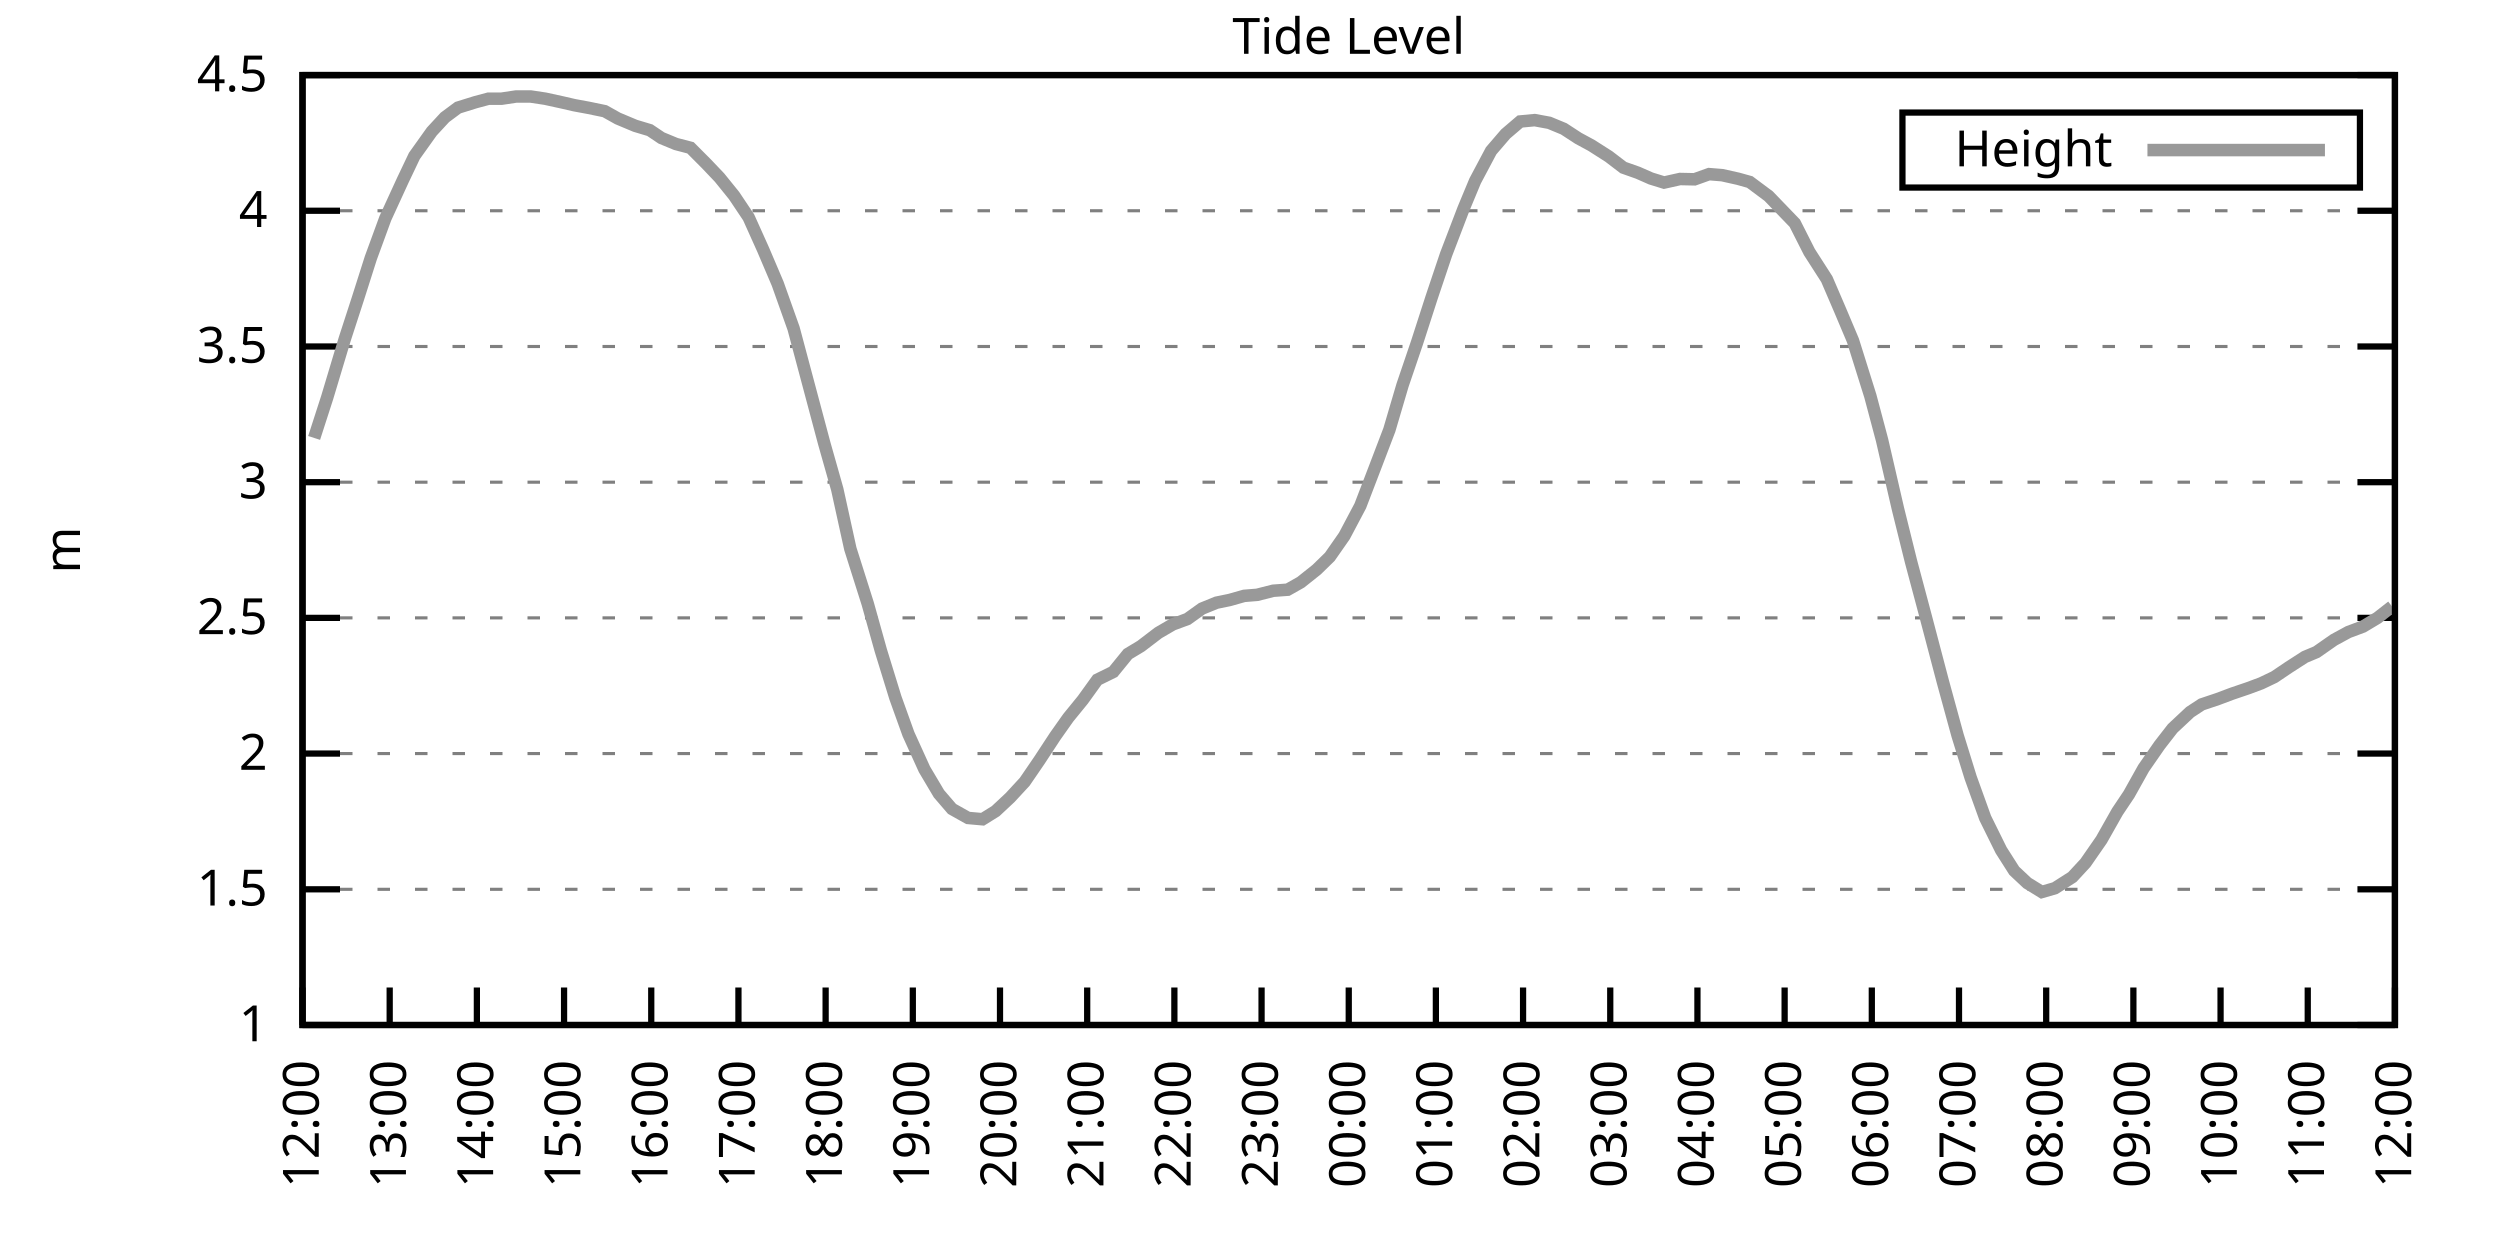
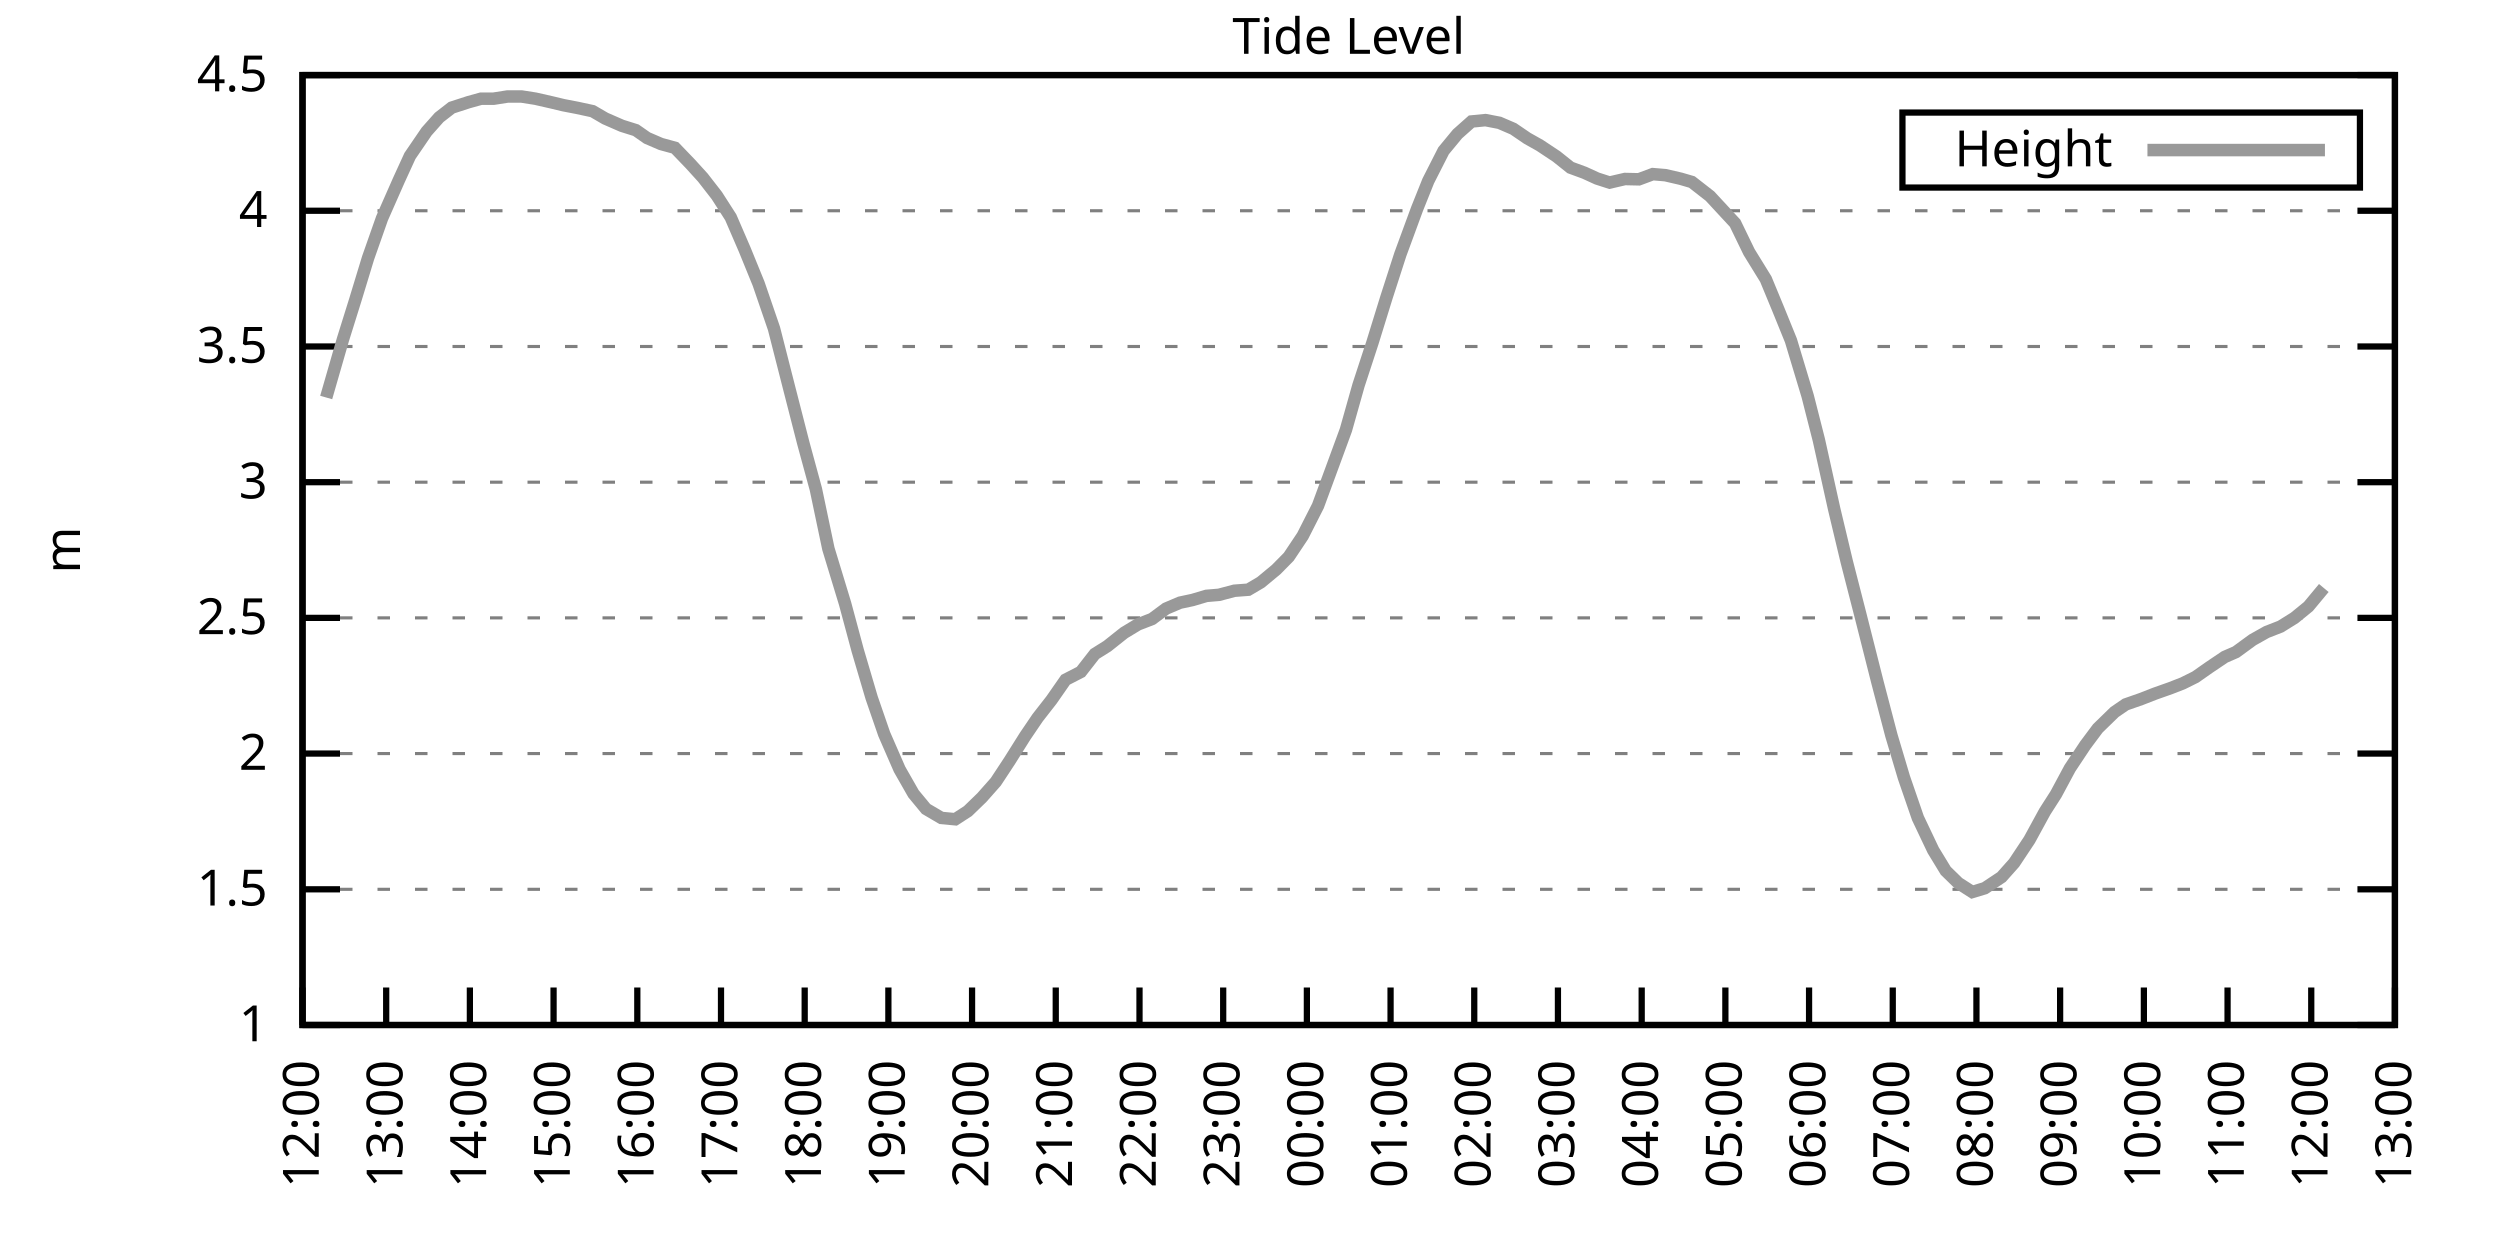
<svg xmlns="http://www.w3.org/2000/svg" xmlns:xlink="http://www.w3.org/1999/xlink" width="400" height="200" viewBox="0 0 400 200">
  <g id="gnuplot_canvas">
    <rect x="0" y="0" width="400" height="200" fill="none" />
    <defs>
      <circle id="gpDot" r="0.5" stroke-width="0.5" stroke="currentColor" />
      <path id="gpPt0" stroke-width="0.333" stroke="currentColor" d="M-1,0 h2 M0,-1 v2" />
      <path id="gpPt1" stroke-width="0.333" stroke="currentColor" d="M-1,-1 L1,1 M1,-1 L-1,1" />
      <path id="gpPt2" stroke-width="0.333" stroke="currentColor" d="M-1,0 L1,0 M0,-1 L0,1 M-1,-1 L1,1 M-1,1 L1,-1" />
      <rect id="gpPt3" stroke-width="0.333" stroke="currentColor" x="-1" y="-1" width="2" height="2" />
      <rect id="gpPt4" stroke-width="0.333" stroke="currentColor" fill="currentColor" x="-1" y="-1" width="2" height="2" />
      <circle id="gpPt5" stroke-width="0.333" stroke="currentColor" cx="0" cy="0" r="1" />
      <use xlink:href="#gpPt5" id="gpPt6" fill="currentColor" stroke="none" />
      <path id="gpPt7" stroke-width="0.333" stroke="currentColor" d="M0,-1.33 L-1.33,0.67 L1.33,0.67 z" />
      <use xlink:href="#gpPt7" id="gpPt8" fill="currentColor" stroke="none" />
      <use xlink:href="#gpPt7" id="gpPt9" stroke="currentColor" transform="rotate(180)" />
      <use xlink:href="#gpPt9" id="gpPt10" fill="currentColor" stroke="none" />
      <use xlink:href="#gpPt3" id="gpPt11" stroke="currentColor" transform="rotate(45)" />
      <use xlink:href="#gpPt11" id="gpPt12" fill="currentColor" stroke="none" />
      <path id="gpPt13" stroke-width="0.333" stroke="currentColor" d="M0,1.330 L1.265,0.411 L0.782,-1.067 L-0.782,-1.076 L-1.265,0.411 z" />
      <use xlink:href="#gpPt13" id="gpPt14" fill="currentColor" stroke="none" />
      <filter id="textbox" filterUnits="objectBoundingBox" x="0" y="0" height="1" width="1">
        <feFlood flood-color="white" flood-opacity="1" result="bgnd" />
        <feComposite in="SourceGraphic" in2="bgnd" operator="atop" />
      </filter>
      <filter id="greybox" filterUnits="objectBoundingBox" x="0" y="0" height="1" width="1">
        <feFlood flood-color="lightgrey" flood-opacity="1" result="grey" />
        <feComposite in="SourceGraphic" in2="grey" operator="atop" />
      </filter>
    </defs>
    <g fill="none" color="white" stroke="currentColor" stroke-width="1.00" stroke-linecap="butt" stroke-linejoin="miter">
</g>
    <g fill="none" color="black" stroke="currentColor" stroke-width="1.00" stroke-linecap="butt" stroke-linejoin="miter">
      <g stroke="none" shape-rendering="crispEdges">
        <polygon fill="rgb(255, 255, 255)" points="48.40,164.00 383.18,164.00 383.18,12.02 48.40,12.02 " />
      </g>
    </g>
    <g fill="none" color="black" stroke="currentColor" stroke-width="1.00" stroke-linecap="butt" stroke-linejoin="miter">
</g>
    <g fill="none" color="black" stroke="black" stroke-width="0.50" stroke-linecap="butt" stroke-linejoin="miter">
</g>
    <g fill="none" color="gray" stroke="currentColor" stroke-width="0.50" stroke-linecap="butt" stroke-linejoin="miter">
      <path stroke="gray" stroke-dasharray="2,4" class="gridline" d="M48.40,164.00 L383.19,164.00  " />
    </g>
    <g fill="none" color="gray" stroke="gray" stroke-width="1.00" stroke-linecap="butt" stroke-linejoin="miter">
</g>
    <g fill="none" color="black" stroke="currentColor" stroke-width="1.00" stroke-linecap="butt" stroke-linejoin="miter">
      <path stroke="black" d="M48.40,164.00 L54.40,164.00 M383.19,164.00 L377.19,164.00  " />
      <g transform="translate(42.80,166.60)" stroke="none" fill="black" font-family="Sans" font-size="8.00" text-anchor="end">
        <text>
          <tspan font-family="Sans"> 1</tspan>
        </text>
      </g>
    </g>
    <g fill="none" color="black" stroke="currentColor" stroke-width="1.00" stroke-linecap="butt" stroke-linejoin="miter">
</g>
    <g fill="none" color="black" stroke="black" stroke-width="0.50" stroke-linecap="butt" stroke-linejoin="miter">
</g>
    <g fill="none" color="gray" stroke="currentColor" stroke-width="0.50" stroke-linecap="butt" stroke-linejoin="miter">
      <path stroke="gray" stroke-dasharray="2,4" class="gridline" d="M48.40,142.29 L383.19,142.29  " />
    </g>
    <g fill="none" color="gray" stroke="gray" stroke-width="1.00" stroke-linecap="butt" stroke-linejoin="miter">
</g>
    <g fill="none" color="black" stroke="currentColor" stroke-width="1.00" stroke-linecap="butt" stroke-linejoin="miter">
      <path stroke="black" d="M48.40,142.29 L54.40,142.29 M383.19,142.29 L377.19,142.29  " />
      <g transform="translate(42.80,144.89)" stroke="none" fill="black" font-family="Sans" font-size="8.00" text-anchor="end">
        <text>
          <tspan font-family="Sans"> 1.5</tspan>
        </text>
      </g>
    </g>
    <g fill="none" color="black" stroke="currentColor" stroke-width="1.00" stroke-linecap="butt" stroke-linejoin="miter">
</g>
    <g fill="none" color="black" stroke="black" stroke-width="0.50" stroke-linecap="butt" stroke-linejoin="miter">
</g>
    <g fill="none" color="gray" stroke="currentColor" stroke-width="0.50" stroke-linecap="butt" stroke-linejoin="miter">
      <path stroke="gray" stroke-dasharray="2,4" class="gridline" d="M48.40,120.57 L383.19,120.57  " />
    </g>
    <g fill="none" color="gray" stroke="gray" stroke-width="1.00" stroke-linecap="butt" stroke-linejoin="miter">
</g>
    <g fill="none" color="black" stroke="currentColor" stroke-width="1.00" stroke-linecap="butt" stroke-linejoin="miter">
      <path stroke="black" d="M48.40,120.57 L54.40,120.57 M383.19,120.57 L377.19,120.57  " />
      <g transform="translate(42.80,123.17)" stroke="none" fill="black" font-family="Sans" font-size="8.00" text-anchor="end">
        <text>
          <tspan font-family="Sans"> 2</tspan>
        </text>
      </g>
    </g>
    <g fill="none" color="black" stroke="currentColor" stroke-width="1.00" stroke-linecap="butt" stroke-linejoin="miter">
</g>
    <g fill="none" color="black" stroke="black" stroke-width="0.50" stroke-linecap="butt" stroke-linejoin="miter">
</g>
    <g fill="none" color="gray" stroke="currentColor" stroke-width="0.50" stroke-linecap="butt" stroke-linejoin="miter">
      <path stroke="gray" stroke-dasharray="2,4" class="gridline" d="M48.40,98.86 L383.19,98.86  " />
    </g>
    <g fill="none" color="gray" stroke="gray" stroke-width="1.00" stroke-linecap="butt" stroke-linejoin="miter">
</g>
    <g fill="none" color="black" stroke="currentColor" stroke-width="1.00" stroke-linecap="butt" stroke-linejoin="miter">
      <path stroke="black" d="M48.40,98.86 L54.40,98.86 M383.19,98.86 L377.19,98.86  " />
      <g transform="translate(42.80,101.46)" stroke="none" fill="black" font-family="Sans" font-size="8.00" text-anchor="end">
        <text>
          <tspan font-family="Sans"> 2.5</tspan>
        </text>
      </g>
    </g>
    <g fill="none" color="black" stroke="currentColor" stroke-width="1.00" stroke-linecap="butt" stroke-linejoin="miter">
</g>
    <g fill="none" color="black" stroke="black" stroke-width="0.50" stroke-linecap="butt" stroke-linejoin="miter">
</g>
    <g fill="none" color="gray" stroke="currentColor" stroke-width="0.50" stroke-linecap="butt" stroke-linejoin="miter">
      <path stroke="gray" stroke-dasharray="2,4" class="gridline" d="M48.40,77.15 L383.19,77.15  " />
    </g>
    <g fill="none" color="gray" stroke="gray" stroke-width="1.00" stroke-linecap="butt" stroke-linejoin="miter">
</g>
    <g fill="none" color="black" stroke="currentColor" stroke-width="1.00" stroke-linecap="butt" stroke-linejoin="miter">
      <path stroke="black" d="M48.40,77.15 L54.40,77.15 M383.19,77.15 L377.19,77.15  " />
      <g transform="translate(42.80,79.75)" stroke="none" fill="black" font-family="Sans" font-size="8.00" text-anchor="end">
        <text>
          <tspan font-family="Sans"> 3</tspan>
        </text>
      </g>
    </g>
    <g fill="none" color="black" stroke="currentColor" stroke-width="1.00" stroke-linecap="butt" stroke-linejoin="miter">
</g>
    <g fill="none" color="black" stroke="black" stroke-width="0.50" stroke-linecap="butt" stroke-linejoin="miter">
</g>
    <g fill="none" color="gray" stroke="currentColor" stroke-width="0.50" stroke-linecap="butt" stroke-linejoin="miter">
      <path stroke="gray" stroke-dasharray="2,4" class="gridline" d="M48.40,55.44 L383.19,55.44  " />
    </g>
    <g fill="none" color="gray" stroke="gray" stroke-width="1.00" stroke-linecap="butt" stroke-linejoin="miter">
</g>
    <g fill="none" color="black" stroke="currentColor" stroke-width="1.00" stroke-linecap="butt" stroke-linejoin="miter">
      <path stroke="black" d="M48.40,55.44 L54.40,55.44 M383.19,55.44 L377.19,55.44  " />
      <g transform="translate(42.80,58.04)" stroke="none" fill="black" font-family="Sans" font-size="8.00" text-anchor="end">
        <text>
          <tspan font-family="Sans"> 3.5</tspan>
        </text>
      </g>
    </g>
    <g fill="none" color="black" stroke="currentColor" stroke-width="1.00" stroke-linecap="butt" stroke-linejoin="miter">
</g>
    <g fill="none" color="black" stroke="black" stroke-width="0.50" stroke-linecap="butt" stroke-linejoin="miter">
</g>
    <g fill="none" color="gray" stroke="currentColor" stroke-width="0.50" stroke-linecap="butt" stroke-linejoin="miter">
      <path stroke="gray" stroke-dasharray="2,4" class="gridline" d="M48.40,33.72 L383.19,33.72  " />
    </g>
    <g fill="none" color="gray" stroke="gray" stroke-width="1.00" stroke-linecap="butt" stroke-linejoin="miter">
</g>
    <g fill="none" color="black" stroke="currentColor" stroke-width="1.00" stroke-linecap="butt" stroke-linejoin="miter">
      <path stroke="black" d="M48.40,33.72 L54.40,33.72 M383.19,33.72 L377.19,33.72  " />
      <g transform="translate(42.80,36.32)" stroke="none" fill="black" font-family="Sans" font-size="8.00" text-anchor="end">
        <text>
          <tspan font-family="Sans"> 4</tspan>
        </text>
      </g>
    </g>
    <g fill="none" color="black" stroke="currentColor" stroke-width="1.00" stroke-linecap="butt" stroke-linejoin="miter">
</g>
    <g fill="none" color="black" stroke="black" stroke-width="0.50" stroke-linecap="butt" stroke-linejoin="miter">
</g>
    <g fill="none" color="gray" stroke="currentColor" stroke-width="0.50" stroke-linecap="butt" stroke-linejoin="miter">
      <path stroke="gray" stroke-dasharray="2,4" class="gridline" d="M48.40,12.01 L383.19,12.01  " />
    </g>
    <g fill="none" color="gray" stroke="gray" stroke-width="1.00" stroke-linecap="butt" stroke-linejoin="miter">
</g>
    <g fill="none" color="black" stroke="currentColor" stroke-width="1.00" stroke-linecap="butt" stroke-linejoin="miter">
      <path stroke="black" d="M48.40,12.01 L54.40,12.01 M383.19,12.01 L377.19,12.01  " />
      <g transform="translate(42.80,14.61)" stroke="none" fill="black" font-family="Sans" font-size="8.00" text-anchor="end">
        <text>
          <tspan font-family="Sans"> 4.5</tspan>
        </text>
      </g>
    </g>
    <g fill="none" color="black" stroke="currentColor" stroke-width="1.00" stroke-linecap="butt" stroke-linejoin="miter">
      <path stroke="black" d="M48.40,164.00 L48.40,158.00  " />
      <g transform="translate(51.00,169.60) rotate(270.00)" stroke="none" fill="black" font-family="Sans" font-size="8.00" text-anchor="end">
        <text>
          <tspan font-family="Sans">12:00</tspan>
        </text>
      </g>
    </g>
    <g fill="none" color="black" stroke="currentColor" stroke-width="1.00" stroke-linecap="butt" stroke-linejoin="miter">
-       <path stroke="black" d="M62.35,164.00 L62.35,158.00  " />
-       <g transform="translate(64.95,169.60) rotate(270.00)" stroke="none" fill="black" font-family="Sans" font-size="8.00" text-anchor="end">
+       <path stroke="black" d="M61.79,164.00 L61.79,158.00  " />
+       <g transform="translate(64.39,169.60) rotate(270.00)" stroke="none" fill="black" font-family="Sans" font-size="8.00" text-anchor="end">
        <text>
          <tspan font-family="Sans">13:00</tspan>
        </text>
      </g>
    </g>
    <g fill="none" color="black" stroke="currentColor" stroke-width="1.00" stroke-linecap="butt" stroke-linejoin="miter">
-       <path stroke="black" d="M76.30,164.00 L76.30,158.00  " />
-       <g transform="translate(78.90,169.60) rotate(270.00)" stroke="none" fill="black" font-family="Sans" font-size="8.00" text-anchor="end">
+       <path stroke="black" d="M75.18,164.00 L75.18,158.00  " />
+       <g transform="translate(77.78,169.60) rotate(270.00)" stroke="none" fill="black" font-family="Sans" font-size="8.00" text-anchor="end">
        <text>
          <tspan font-family="Sans">14:00</tspan>
        </text>
      </g>
    </g>
    <g fill="none" color="black" stroke="currentColor" stroke-width="1.00" stroke-linecap="butt" stroke-linejoin="miter">
-       <path stroke="black" d="M90.25,164.00 L90.25,158.00  " />
-       <g transform="translate(92.85,169.60) rotate(270.00)" stroke="none" fill="black" font-family="Sans" font-size="8.00" text-anchor="end">
+       <path stroke="black" d="M88.57,164.00 L88.57,158.00  " />
+       <g transform="translate(91.17,169.60) rotate(270.00)" stroke="none" fill="black" font-family="Sans" font-size="8.00" text-anchor="end">
        <text>
          <tspan font-family="Sans">15:00</tspan>
        </text>
      </g>
    </g>
    <g fill="none" color="black" stroke="currentColor" stroke-width="1.00" stroke-linecap="butt" stroke-linejoin="miter">
-       <path stroke="black" d="M104.20,164.00 L104.20,158.00  " />
-       <g transform="translate(106.80,169.60) rotate(270.00)" stroke="none" fill="black" font-family="Sans" font-size="8.00" text-anchor="end">
+       <path stroke="black" d="M101.97,164.00 L101.97,158.00  " />
+       <g transform="translate(104.57,169.60) rotate(270.00)" stroke="none" fill="black" font-family="Sans" font-size="8.00" text-anchor="end">
        <text>
          <tspan font-family="Sans">16:00</tspan>
        </text>
      </g>
    </g>
    <g fill="none" color="black" stroke="currentColor" stroke-width="1.00" stroke-linecap="butt" stroke-linejoin="miter">
-       <path stroke="black" d="M118.15,164.00 L118.15,158.00  " />
-       <g transform="translate(120.75,169.60) rotate(270.00)" stroke="none" fill="black" font-family="Sans" font-size="8.00" text-anchor="end">
+       <path stroke="black" d="M115.36,164.00 L115.36,158.00  " />
+       <g transform="translate(117.96,169.60) rotate(270.00)" stroke="none" fill="black" font-family="Sans" font-size="8.00" text-anchor="end">
        <text>
          <tspan font-family="Sans">17:00</tspan>
        </text>
      </g>
    </g>
    <g fill="none" color="black" stroke="currentColor" stroke-width="1.00" stroke-linecap="butt" stroke-linejoin="miter">
-       <path stroke="black" d="M132.10,164.00 L132.10,158.00  " />
-       <g transform="translate(134.70,169.60) rotate(270.00)" stroke="none" fill="black" font-family="Sans" font-size="8.00" text-anchor="end">
+       <path stroke="black" d="M128.75,164.00 L128.75,158.00  " />
+       <g transform="translate(131.35,169.60) rotate(270.00)" stroke="none" fill="black" font-family="Sans" font-size="8.00" text-anchor="end">
        <text>
          <tspan font-family="Sans">18:00</tspan>
        </text>
      </g>
    </g>
    <g fill="none" color="black" stroke="currentColor" stroke-width="1.00" stroke-linecap="butt" stroke-linejoin="miter">
-       <path stroke="black" d="M146.05,164.00 L146.05,158.00  " />
-       <g transform="translate(148.65,169.60) rotate(270.00)" stroke="none" fill="black" font-family="Sans" font-size="8.00" text-anchor="end">
+       <path stroke="black" d="M142.14,164.00 L142.14,158.00  " />
+       <g transform="translate(144.74,169.60) rotate(270.00)" stroke="none" fill="black" font-family="Sans" font-size="8.00" text-anchor="end">
        <text>
          <tspan font-family="Sans">19:00</tspan>
        </text>
      </g>
    </g>
    <g fill="none" color="black" stroke="currentColor" stroke-width="1.00" stroke-linecap="butt" stroke-linejoin="miter">
-       <path stroke="black" d="M160.00,164.00 L160.00,158.00  " />
-       <g transform="translate(162.60,169.60) rotate(270.00)" stroke="none" fill="black" font-family="Sans" font-size="8.00" text-anchor="end">
+       <path stroke="black" d="M155.53,164.00 L155.53,158.00  " />
+       <g transform="translate(158.13,169.60) rotate(270.00)" stroke="none" fill="black" font-family="Sans" font-size="8.00" text-anchor="end">
        <text>
          <tspan font-family="Sans">20:00</tspan>
        </text>
      </g>
    </g>
    <g fill="none" color="black" stroke="currentColor" stroke-width="1.00" stroke-linecap="butt" stroke-linejoin="miter">
-       <path stroke="black" d="M173.95,164.00 L173.95,158.00  " />
-       <g transform="translate(176.55,169.60) rotate(270.00)" stroke="none" fill="black" font-family="Sans" font-size="8.00" text-anchor="end">
+       <path stroke="black" d="M168.92,164.00 L168.92,158.00  " />
+       <g transform="translate(171.52,169.60) rotate(270.00)" stroke="none" fill="black" font-family="Sans" font-size="8.00" text-anchor="end">
        <text>
          <tspan font-family="Sans">21:00</tspan>
        </text>
      </g>
    </g>
    <g fill="none" color="black" stroke="currentColor" stroke-width="1.00" stroke-linecap="butt" stroke-linejoin="miter">
-       <path stroke="black" d="M187.90,164.00 L187.90,158.00  " />
-       <g transform="translate(190.50,169.60) rotate(270.00)" stroke="none" fill="black" font-family="Sans" font-size="8.00" text-anchor="end">
+       <path stroke="black" d="M182.32,164.00 L182.32,158.00  " />
+       <g transform="translate(184.92,169.60) rotate(270.00)" stroke="none" fill="black" font-family="Sans" font-size="8.00" text-anchor="end">
        <text>
          <tspan font-family="Sans">22:00</tspan>
        </text>
      </g>
    </g>
    <g fill="none" color="black" stroke="currentColor" stroke-width="1.00" stroke-linecap="butt" stroke-linejoin="miter">
-       <path stroke="black" d="M201.85,164.00 L201.85,158.00  " />
-       <g transform="translate(204.45,169.60) rotate(270.00)" stroke="none" fill="black" font-family="Sans" font-size="8.00" text-anchor="end">
+       <path stroke="black" d="M195.71,164.00 L195.71,158.00  " />
+       <g transform="translate(198.31,169.60) rotate(270.00)" stroke="none" fill="black" font-family="Sans" font-size="8.00" text-anchor="end">
        <text>
          <tspan font-family="Sans">23:00</tspan>
        </text>
      </g>
    </g>
    <g fill="none" color="black" stroke="currentColor" stroke-width="1.00" stroke-linecap="butt" stroke-linejoin="miter">
-       <path stroke="black" d="M215.80,164.00 L215.80,158.00  " />
-       <g transform="translate(218.40,169.60) rotate(270.00)" stroke="none" fill="black" font-family="Sans" font-size="8.00" text-anchor="end">
+       <path stroke="black" d="M209.10,164.00 L209.10,158.00  " />
+       <g transform="translate(211.70,169.60) rotate(270.00)" stroke="none" fill="black" font-family="Sans" font-size="8.00" text-anchor="end">
        <text>
          <tspan font-family="Sans">00:00</tspan>
        </text>
      </g>
    </g>
    <g fill="none" color="black" stroke="currentColor" stroke-width="1.00" stroke-linecap="butt" stroke-linejoin="miter">
-       <path stroke="black" d="M229.74,164.00 L229.74,158.00  " />
-       <g transform="translate(232.34,169.60) rotate(270.00)" stroke="none" fill="black" font-family="Sans" font-size="8.00" text-anchor="end">
+       <path stroke="black" d="M222.49,164.00 L222.49,158.00  " />
+       <g transform="translate(225.09,169.60) rotate(270.00)" stroke="none" fill="black" font-family="Sans" font-size="8.00" text-anchor="end">
        <text>
          <tspan font-family="Sans">01:00</tspan>
        </text>
      </g>
    </g>
    <g fill="none" color="black" stroke="currentColor" stroke-width="1.00" stroke-linecap="butt" stroke-linejoin="miter">
-       <path stroke="black" d="M243.69,164.00 L243.69,158.00  " />
-       <g transform="translate(246.29,169.60) rotate(270.00)" stroke="none" fill="black" font-family="Sans" font-size="8.00" text-anchor="end">
+       <path stroke="black" d="M235.88,164.00 L235.88,158.00  " />
+       <g transform="translate(238.48,169.60) rotate(270.00)" stroke="none" fill="black" font-family="Sans" font-size="8.00" text-anchor="end">
        <text>
          <tspan font-family="Sans">02:00</tspan>
        </text>
      </g>
    </g>
    <g fill="none" color="black" stroke="currentColor" stroke-width="1.00" stroke-linecap="butt" stroke-linejoin="miter">
-       <path stroke="black" d="M257.64,164.00 L257.64,158.00  " />
-       <g transform="translate(260.24,169.60) rotate(270.00)" stroke="none" fill="black" font-family="Sans" font-size="8.00" text-anchor="end">
+       <path stroke="black" d="M249.27,164.00 L249.27,158.00  " />
+       <g transform="translate(251.87,169.60) rotate(270.00)" stroke="none" fill="black" font-family="Sans" font-size="8.00" text-anchor="end">
        <text>
          <tspan font-family="Sans">03:00</tspan>
        </text>
      </g>
    </g>
    <g fill="none" color="black" stroke="currentColor" stroke-width="1.00" stroke-linecap="butt" stroke-linejoin="miter">
-       <path stroke="black" d="M271.59,164.00 L271.59,158.00  " />
-       <g transform="translate(274.19,169.60) rotate(270.00)" stroke="none" fill="black" font-family="Sans" font-size="8.00" text-anchor="end">
+       <path stroke="black" d="M262.67,164.00 L262.67,158.00  " />
+       <g transform="translate(265.27,169.60) rotate(270.00)" stroke="none" fill="black" font-family="Sans" font-size="8.00" text-anchor="end">
        <text>
          <tspan font-family="Sans">04:00</tspan>
        </text>
      </g>
    </g>
    <g fill="none" color="black" stroke="currentColor" stroke-width="1.00" stroke-linecap="butt" stroke-linejoin="miter">
-       <path stroke="black" d="M285.54,164.00 L285.54,158.00  " />
-       <g transform="translate(288.14,169.60) rotate(270.00)" stroke="none" fill="black" font-family="Sans" font-size="8.00" text-anchor="end">
+       <path stroke="black" d="M276.06,164.00 L276.06,158.00  " />
+       <g transform="translate(278.66,169.60) rotate(270.00)" stroke="none" fill="black" font-family="Sans" font-size="8.00" text-anchor="end">
        <text>
          <tspan font-family="Sans">05:00</tspan>
        </text>
      </g>
    </g>
    <g fill="none" color="black" stroke="currentColor" stroke-width="1.00" stroke-linecap="butt" stroke-linejoin="miter">
-       <path stroke="black" d="M299.49,164.00 L299.49,158.00  " />
-       <g transform="translate(302.09,169.60) rotate(270.00)" stroke="none" fill="black" font-family="Sans" font-size="8.00" text-anchor="end">
+       <path stroke="black" d="M289.45,164.00 L289.45,158.00  " />
+       <g transform="translate(292.05,169.60) rotate(270.00)" stroke="none" fill="black" font-family="Sans" font-size="8.00" text-anchor="end">
        <text>
          <tspan font-family="Sans">06:00</tspan>
        </text>
      </g>
    </g>
    <g fill="none" color="black" stroke="currentColor" stroke-width="1.00" stroke-linecap="butt" stroke-linejoin="miter">
-       <path stroke="black" d="M313.44,164.00 L313.44,158.00  " />
-       <g transform="translate(316.04,169.60) rotate(270.00)" stroke="none" fill="black" font-family="Sans" font-size="8.00" text-anchor="end">
+       <path stroke="black" d="M302.84,164.00 L302.84,158.00  " />
+       <g transform="translate(305.44,169.60) rotate(270.00)" stroke="none" fill="black" font-family="Sans" font-size="8.00" text-anchor="end">
        <text>
          <tspan font-family="Sans">07:00</tspan>
        </text>
      </g>
    </g>
    <g fill="none" color="black" stroke="currentColor" stroke-width="1.00" stroke-linecap="butt" stroke-linejoin="miter">
-       <path stroke="black" d="M327.39,164.00 L327.39,158.00  " />
-       <g transform="translate(329.99,169.60) rotate(270.00)" stroke="none" fill="black" font-family="Sans" font-size="8.00" text-anchor="end">
+       <path stroke="black" d="M316.23,164.00 L316.23,158.00  " />
+       <g transform="translate(318.83,169.60) rotate(270.00)" stroke="none" fill="black" font-family="Sans" font-size="8.00" text-anchor="end">
        <text>
          <tspan font-family="Sans">08:00</tspan>
        </text>
      </g>
    </g>
    <g fill="none" color="black" stroke="currentColor" stroke-width="1.00" stroke-linecap="butt" stroke-linejoin="miter">
-       <path stroke="black" d="M341.34,164.00 L341.34,158.00  " />
-       <g transform="translate(343.94,169.60) rotate(270.00)" stroke="none" fill="black" font-family="Sans" font-size="8.00" text-anchor="end">
+       <path stroke="black" d="M329.62,164.00 L329.62,158.00  " />
+       <g transform="translate(332.22,169.60) rotate(270.00)" stroke="none" fill="black" font-family="Sans" font-size="8.00" text-anchor="end">
        <text>
          <tspan font-family="Sans">09:00</tspan>
        </text>
      </g>
    </g>
    <g fill="none" color="black" stroke="currentColor" stroke-width="1.00" stroke-linecap="butt" stroke-linejoin="miter">
-       <path stroke="black" d="M355.29,164.00 L355.29,158.00  " />
-       <g transform="translate(357.89,169.60) rotate(270.00)" stroke="none" fill="black" font-family="Sans" font-size="8.00" text-anchor="end">
+       <path stroke="black" d="M343.02,164.00 L343.02,158.00  " />
+       <g transform="translate(345.62,169.60) rotate(270.00)" stroke="none" fill="black" font-family="Sans" font-size="8.00" text-anchor="end">
        <text>
          <tspan font-family="Sans">10:00</tspan>
        </text>
      </g>
    </g>
    <g fill="none" color="black" stroke="currentColor" stroke-width="1.00" stroke-linecap="butt" stroke-linejoin="miter">
-       <path stroke="black" d="M369.24,164.00 L369.24,158.00  " />
-       <g transform="translate(371.84,169.60) rotate(270.00)" stroke="none" fill="black" font-family="Sans" font-size="8.00" text-anchor="end">
+       <path stroke="black" d="M356.41,164.00 L356.41,158.00  " />
+       <g transform="translate(359.01,169.60) rotate(270.00)" stroke="none" fill="black" font-family="Sans" font-size="8.00" text-anchor="end">
        <text>
          <tspan font-family="Sans">11:00</tspan>
+         </text>
+       </g>
+     </g>
+     <g fill="none" color="black" stroke="currentColor" stroke-width="1.00" stroke-linecap="butt" stroke-linejoin="miter">
+       <path stroke="black" d="M369.80,164.00 L369.80,158.00  " />
+       <g transform="translate(372.40,169.60) rotate(270.00)" stroke="none" fill="black" font-family="Sans" font-size="8.00" text-anchor="end">
+         <text>
+           <tspan font-family="Sans">12:00</tspan>
        </text>
      </g>
    </g>
    <g fill="none" color="black" stroke="currentColor" stroke-width="1.00" stroke-linecap="butt" stroke-linejoin="miter">
      <path stroke="black" d="M383.19,164.00 L383.19,158.00  " />
      <g transform="translate(385.79,169.60) rotate(270.00)" stroke="none" fill="black" font-family="Sans" font-size="8.00" text-anchor="end">
        <text>
-           <tspan font-family="Sans">12:00</tspan>
+           <tspan font-family="Sans">13:00</tspan>
        </text>
      </g>
    </g>
    <g fill="none" color="black" stroke="currentColor" stroke-width="1.00" stroke-linecap="butt" stroke-linejoin="miter">
</g>
    <g fill="none" color="black" stroke="currentColor" stroke-width="1.00" stroke-linecap="butt" stroke-linejoin="miter">
      <path stroke="black" d="M48.40,12.01 L48.40,164.00 L383.19,164.00 L383.19,12.01 L48.40,12.01 Z  " />
    </g>
    <g fill="none" color="black" stroke="currentColor" stroke-width="1.00" stroke-linecap="butt" stroke-linejoin="miter">
</g>
    <g fill="none" color="black" stroke="currentColor" stroke-width="1.00" stroke-linecap="butt" stroke-linejoin="miter">
      <path stroke="black" d="M304.39,30.01 L304.39,18.01 L377.59,18.01 L377.59,30.01 L304.39,30.01 Z  " />
    </g>
    <g id="Tide_level_plot_1">
      <g fill="none" color="white" stroke="black" stroke-width="2.00" stroke-linecap="butt" stroke-linejoin="miter">
</g>
      <g fill="none" color="black" stroke="currentColor" stroke-width="2.00" stroke-linecap="butt" stroke-linejoin="miter">
        <g transform="translate(337.99,26.61)" stroke="none" fill="black" font-family="Sans" font-size="8.00" text-anchor="end">
          <text>
            <tspan font-family="Sans">Height</tspan>
          </text>
        </g>
      </g>
      <g fill="none" color="black" stroke="currentColor" stroke-width="2.00" stroke-linecap="butt" stroke-linejoin="miter">
-         <path stroke="rgb(153, 153, 153)" d="M343.59,24.01 L371.99,24.01 M50.26,70.07 L52.35,63.60 L55.14,54.31 L57.23,47.88 L59.33,41.28 L61.65,34.94   L64.44,28.86 L66.30,24.95 L69.09,21.04 L71.18,18.78 L73.28,17.22 L76.07,16.35 L78.16,15.79 L80.25,15.79   L82.58,15.44 L84.90,15.44 L87.23,15.79 L90.02,16.40 L91.88,16.83 L94.20,17.26 L96.76,17.79 L98.85,18.96   L101.64,20.13 L103.97,20.83 L105.83,22.08 L108.15,23.04 L110.48,23.65 L113.03,26.21 L115.13,28.42 L117.45,31.29   L119.78,34.77 L122.10,39.93 L124.43,45.40 L126.98,52.57 L129.54,62.17 L131.87,70.90 L133.96,78.28 L136.05,87.79   L138.84,96.60 L140.93,104.07 L143.26,111.63 L145.35,117.45 L147.91,123.09 L150.23,127.00 L152.32,129.43 L154.88,130.87   L157.21,131.08 L159.30,129.78 L161.62,127.61 L163.95,125.09 L166.27,121.70 L168.83,117.80 L170.92,114.84 L173.25,111.98   L175.57,108.76 L178.13,107.50 L180.46,104.64 L182.55,103.38 L185.34,101.25 L187.66,99.90 L189.99,99.04 L192.31,97.38   L194.64,96.43 L196.73,96.00 L199.06,95.34 L201.15,95.17 L203.71,94.52 L206.03,94.35 L208.12,93.17 L210.68,91.13   L212.77,89.09 L215.10,85.75 L217.65,80.93 L219.98,74.85 L222.30,68.77 L224.40,61.65 L226.72,54.83 L229.05,47.62   L231.37,40.71 L234.16,33.42 L236.02,28.95 L238.58,24.13 L240.90,21.43 L243.23,19.44 L245.55,19.22 L247.88,19.65   L250.20,20.61 L252.53,22.13 L254.62,23.26 L257.41,25.04 L259.74,26.82 L262.06,27.64 L264.15,28.56 L266.25,29.21   L268.80,28.64 L271.13,28.69 L273.45,27.86 L275.55,28.03 L278.10,28.60 L279.96,29.12 L282.99,31.38 L287.17,35.72   L289.50,40.32 L292.29,44.67 L294.38,49.53 L296.47,54.48 L299.26,63.38 L301.12,70.37 L303.68,81.45 L305.77,89.87   L308.09,98.56 L310.88,109.15 L313.21,117.66 L315.30,124.40 L317.63,130.87 L320.18,136.03 L322.28,139.33 L324.37,141.29   L326.69,142.72 L328.79,142.11 L331.58,140.33 L333.67,138.07 L336.23,134.38 L338.78,129.87 L340.64,127.09 L342.97,122.92   L345.53,119.23 L347.62,116.54 L350.41,113.93 L352.27,112.71 L354.83,111.85 L357.15,110.98 L359.71,110.11 L361.80,109.33   L363.89,108.33 L366.22,106.76 L368.78,105.11 L370.64,104.33 L373.43,102.38 L375.75,101.12 L378.08,100.25 L380.40,98.86   L382.73,97.04  " />
+         <path stroke="rgb(153, 153, 153)" d="M343.59,24.01 L371.99,24.01 M52.19,63.60 L54.87,54.31 L56.88,47.88 L58.89,41.28 L61.12,34.94 L63.80,28.86   L65.59,24.95 L68.26,21.04 L70.27,18.78 L72.28,17.22 L74.96,16.35 L76.97,15.79 L78.98,15.79 L81.21,15.44   L83.44,15.44 L85.67,15.79 L88.35,16.40 L90.14,16.83 L92.37,17.26 L94.82,17.79 L96.83,18.96 L99.51,20.13   L101.74,20.83 L103.53,22.08 L105.76,23.04 L107.99,23.65 L110.45,26.21 L112.46,28.42 L114.69,31.29 L116.92,34.77   L119.15,39.93 L121.38,45.40 L123.84,52.57 L126.29,62.17 L128.53,70.90 L130.54,78.28 L132.54,87.79 L135.22,96.60   L137.23,104.07 L139.46,111.63 L141.47,117.45 L143.93,123.09 L146.16,127.00 L148.17,129.43 L150.62,130.87 L152.85,131.08   L154.86,129.78 L157.10,127.61 L159.33,125.09 L161.56,121.70 L164.01,117.80 L166.02,114.84 L168.25,111.98 L170.49,108.76   L172.94,107.50 L175.17,104.64 L177.18,103.38 L179.86,101.25 L182.09,99.90 L184.32,99.04 L186.56,97.38 L188.79,96.43   L190.80,96.00 L193.03,95.34 L195.04,95.17 L197.49,94.52 L199.73,94.35 L201.73,93.17 L204.19,91.13 L206.20,89.09   L208.43,85.75 L210.88,80.93 L213.12,74.85 L215.35,68.77 L217.36,61.65 L219.59,54.83 L221.82,47.62 L224.05,40.71   L226.73,33.42 L228.52,28.95 L230.97,24.13 L233.20,21.43 L235.44,19.44 L237.67,19.22 L239.90,19.65 L242.13,20.61   L244.36,22.13 L246.37,23.26 L249.05,25.04 L251.28,26.82 L253.51,27.64 L255.52,28.56 L257.53,29.21 L259.99,28.64   L262.22,28.69 L264.45,27.86 L266.46,28.03 L268.92,28.60 L270.70,29.12 L273.60,31.38 L277.62,35.72 L279.85,40.32   L282.53,44.67 L284.54,49.53 L286.55,54.48 L289.23,63.38 L291.01,70.37 L293.47,81.45 L295.48,89.87 L297.71,98.56   L300.39,109.15 L302.62,117.66 L304.63,124.40 L306.86,130.87 L309.31,136.03 L311.32,139.33 L313.33,141.29 L315.56,142.72   L317.57,142.11 L320.25,140.33 L322.26,138.07 L324.71,134.38 L327.17,129.87 L328.95,127.09 L331.19,122.92 L333.64,119.23   L335.65,116.54 L338.33,113.93 L340.11,112.71 L342.57,111.85 L344.80,110.98 L347.26,110.11 L349.26,109.33 L351.27,108.33   L353.51,106.76 L355.96,105.11 L357.75,104.33 L360.42,102.38 L362.66,101.12 L364.89,100.25 L367.12,98.86 L369.35,97.04   L371.81,94.08  " />
      </g>
    </g>
    <g fill="none" color="black" stroke="currentColor" stroke-width="2.00" stroke-linecap="butt" stroke-linejoin="miter">
</g>
    <g fill="none" color="black" stroke="black" stroke-width="1.00" stroke-linecap="butt" stroke-linejoin="miter">
</g>
    <g fill="none" color="black" stroke="currentColor" stroke-width="1.00" stroke-linecap="butt" stroke-linejoin="miter">
      <path stroke="black" d="M48.40,12.01 L48.40,164.00 L383.19,164.00 L383.19,12.01 L48.40,12.01 Z  " />
      <g transform="translate(12.80,88.01) rotate(270.00)" stroke="none" fill="black" font-family="Sans" font-size="8.00" text-anchor="middle">
        <text>
          <tspan font-family="Sans">m</tspan>
        </text>
      </g>
    </g>
    <g fill="none" color="black" stroke="currentColor" stroke-width="1.00" stroke-linecap="butt" stroke-linejoin="miter">
</g>
    <g fill="none" color="black" stroke="currentColor" stroke-width="1.00" stroke-linecap="butt" stroke-linejoin="miter">
      <g transform="translate(215.79,8.61)" stroke="none" fill="black" font-family="Sans" font-size="8.00" text-anchor="middle">
        <text>
          <tspan font-family="Sans">Tide Level</tspan>
        </text>
      </g>
    </g>
    <g fill="none" color="black" stroke="currentColor" stroke-width="1.00" stroke-linecap="butt" stroke-linejoin="miter">
</g>
  </g>
</svg>
